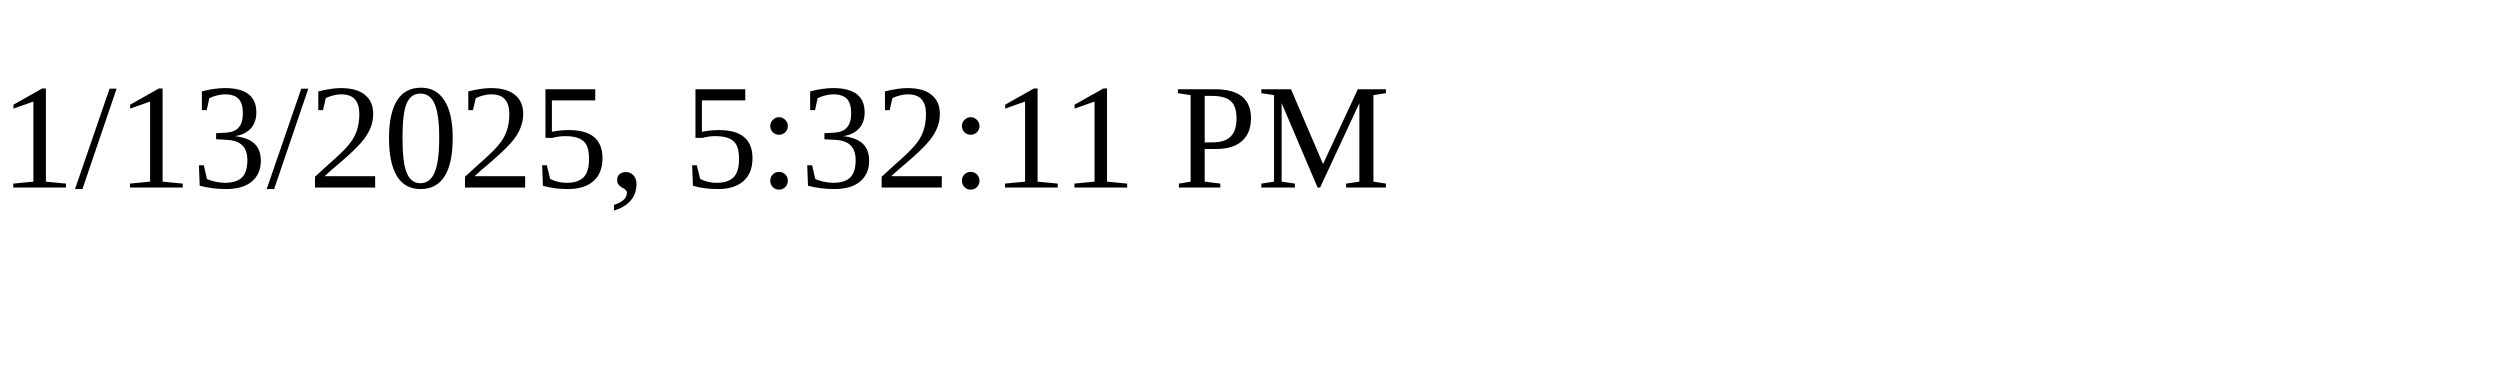
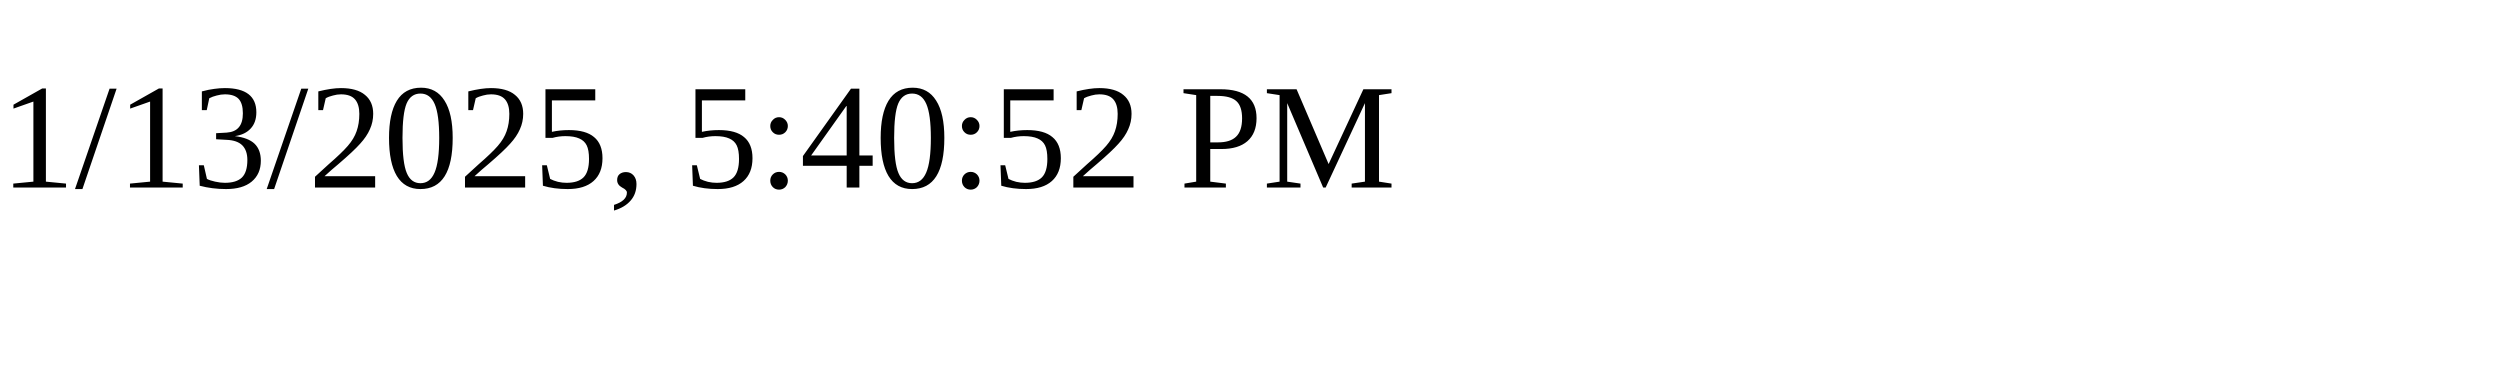
<svg xmlns="http://www.w3.org/2000/svg" height="30" width="200">
-   <text x="0" y="15">1/13/2025, 5:32:11 PM</text>
+   <text x="0" y="15">1/13/2025, 5:40:52 PM</text>
</svg>
